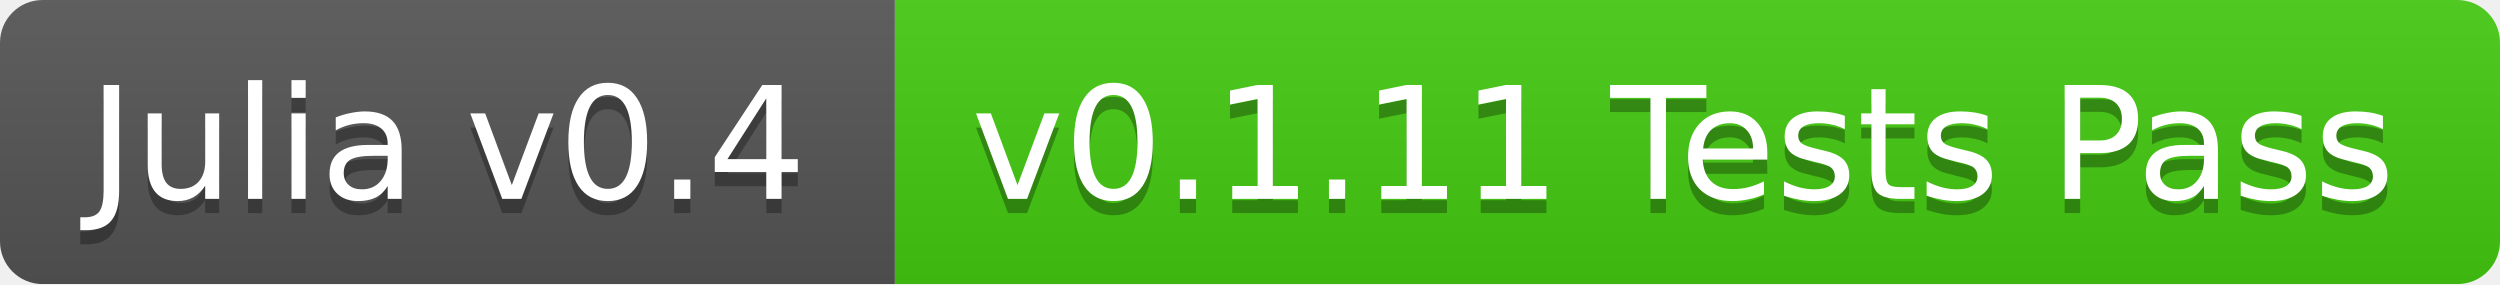
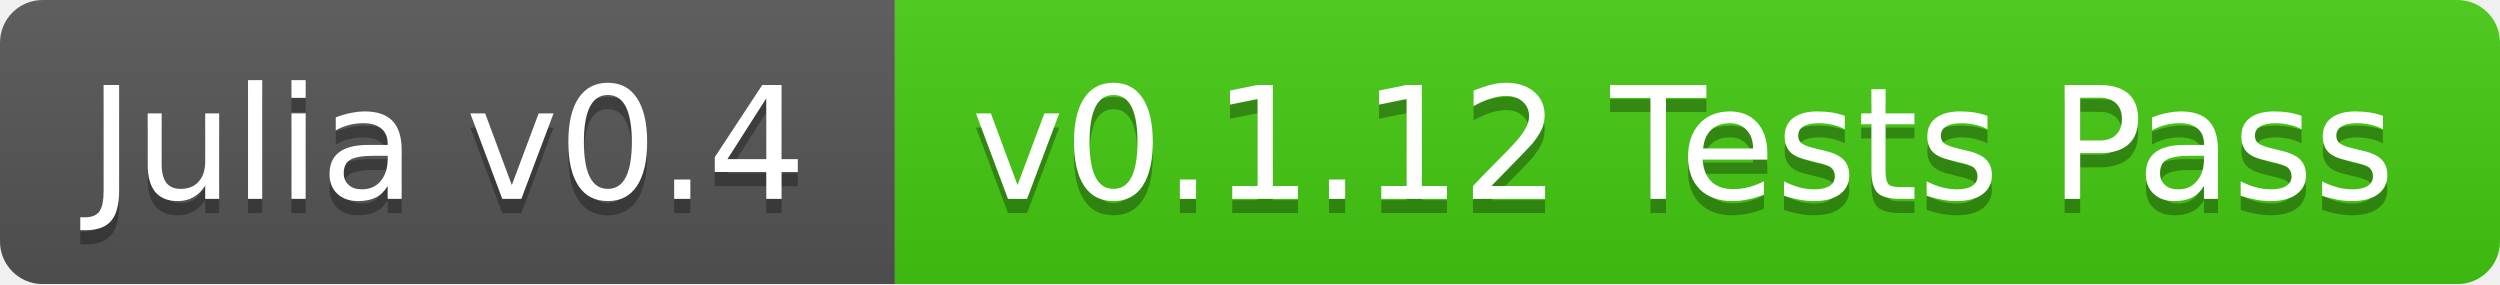
<svg xmlns="http://www.w3.org/2000/svg" width="176" height="20">
  <linearGradient id="b" x2="0" y2="100%">
    <stop offset="0" stop-color="#bbb" stop-opacity=".1" />
    <stop offset="1" stop-opacity=".1" />
  </linearGradient>
  <mask id="a">
    <rect width="176" height="20" rx="3" fill="#fff" />
  </mask>
  <g mask="url(#a)">
    <path fill="#555" d="M0 0h63v20H0z" />
    <path fill="#4c1" d="M63 0h113v20H63z" />
    <path fill="url(#b)" d="M0 0h176v20H0z" />
  </g>
  <g fill="#fff" text-anchor="middle" font-family="DejaVu Sans,Verdana,Geneva,sans-serif" font-size="11">
    <text x="31.5" y="15" fill="#010101" fill-opacity=".3">Julia v0.4</text>
    <text x="31.5" y="14">Julia v0.4</text>
-     <text x="118.5" y="15" fill="#010101" fill-opacity=".3">v0.1.11 Tests Pass</text>
-     <text x="118.5" y="14">v0.1.11 Tests Pass</text>
+     <text x="118.5" y="15" fill="#010101" fill-opacity=".3">v0.1.12 Tests Pass</text>
+     <text x="118.5" y="14">v0.1.12 Tests Pass</text>
  </g>
</svg>
